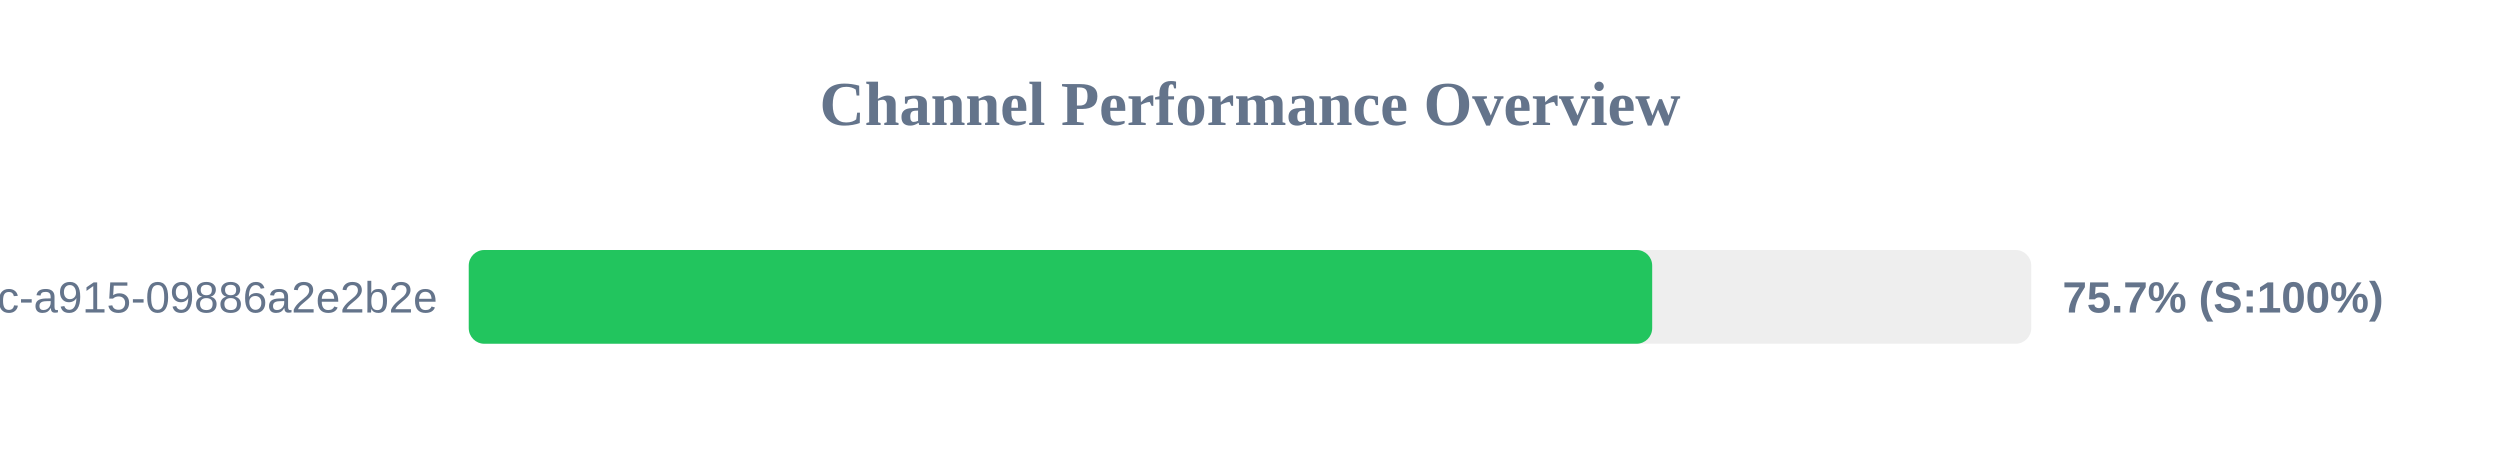
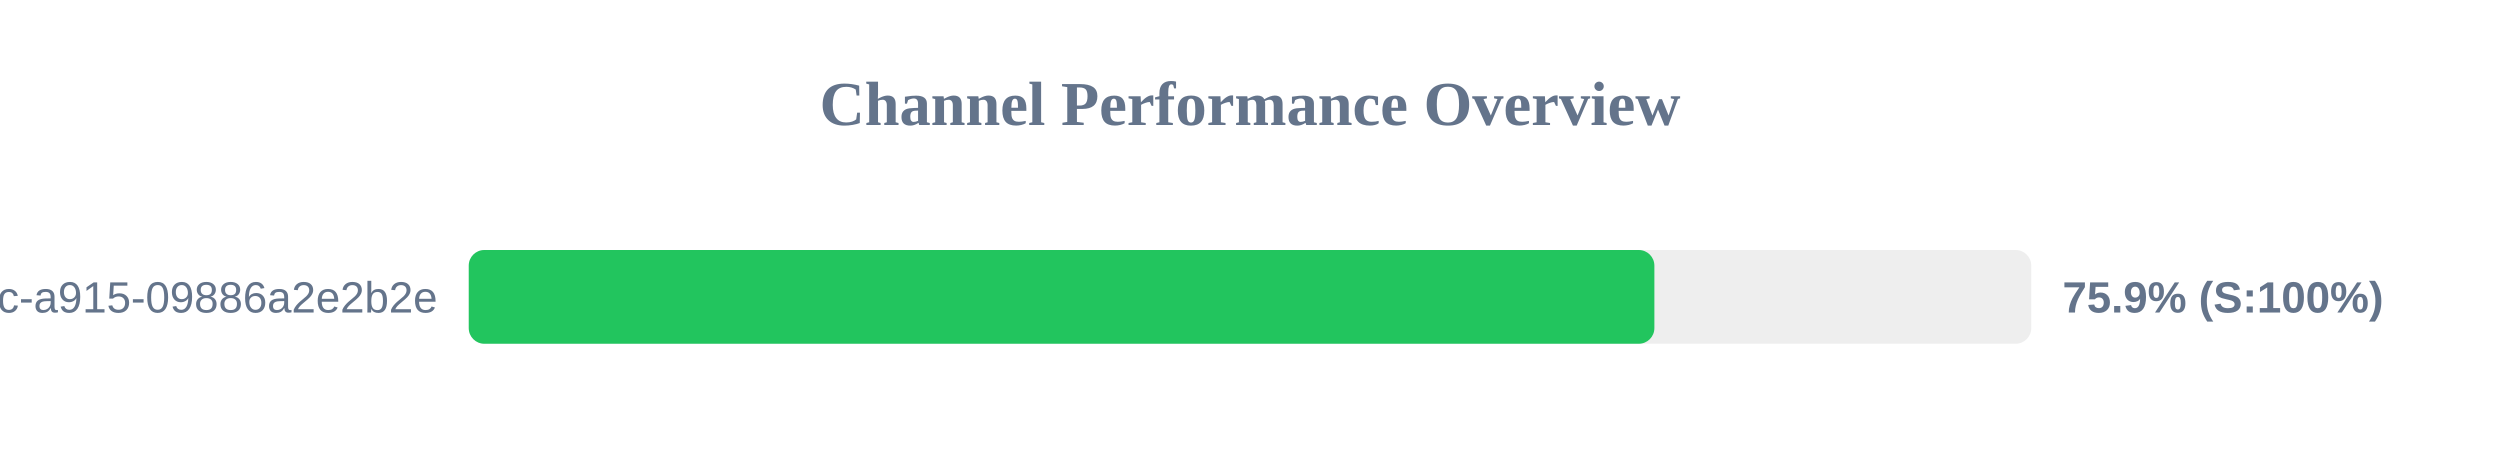
<svg xmlns="http://www.w3.org/2000/svg" width="800" height="150" version="1.1">
  <style>
        .row { font: 14px Arial; fill: #64748b; }
        .score { font: bold 14px Arial; fill: #64748b; }
    </style>
  <text x="400" y="40" text-anchor="middle" font-size="20px" font-weight="bold" fill="#64748b">Channel Performance Overview</text>
  <rect x="150" y="80" width="500" height="30" fill="#eee" rx="5" />
-   <rect x="150" y="80" width="378.7" height="30" fill="#22c55e" rx="5" />
+   <rect x="150" y="80" width="379.4" height="30" fill="#22c55e" rx="5" />
  <text x="140" y="100" text-anchor="end" class="row">?uuid=52816135-d3bc-46bc-a915-09886a2e2b2e</text>
-   <text x="660" y="100" text-anchor="start" class="score">75.7% (S:100%)</text>
+   <text x="660" y="100" text-anchor="start" class="score">75.9% (S:100%)</text>
</svg>
